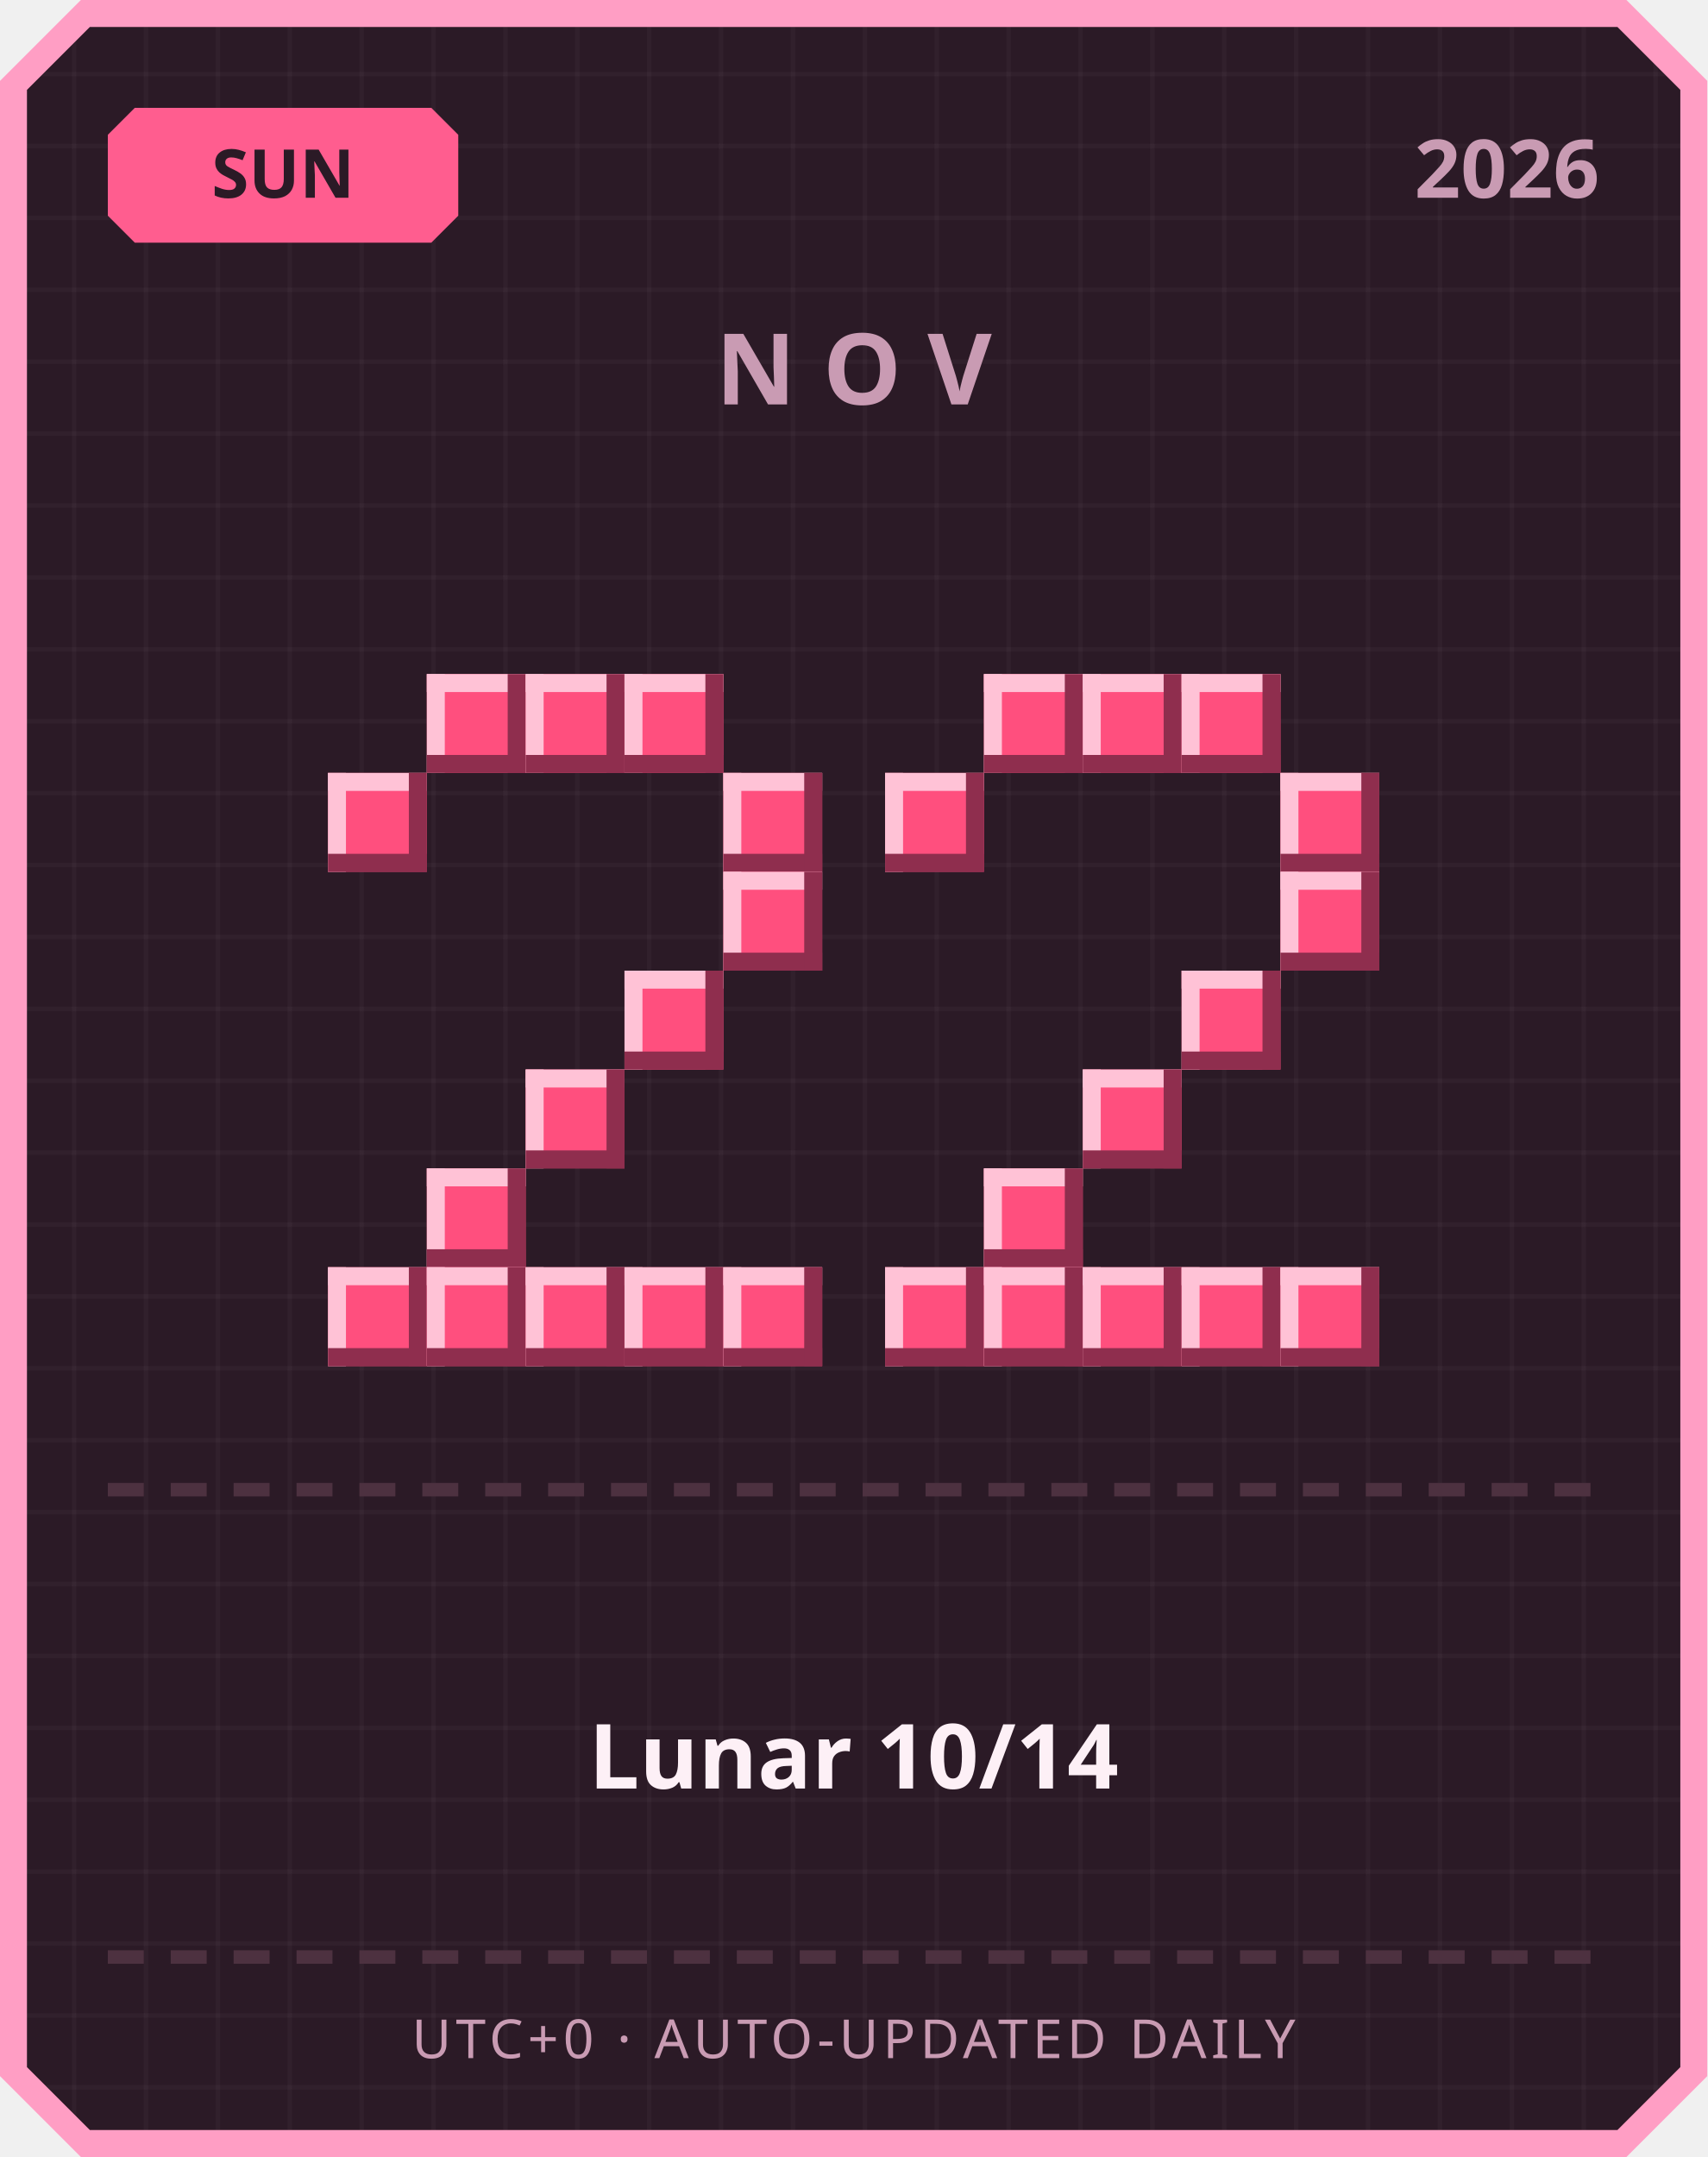
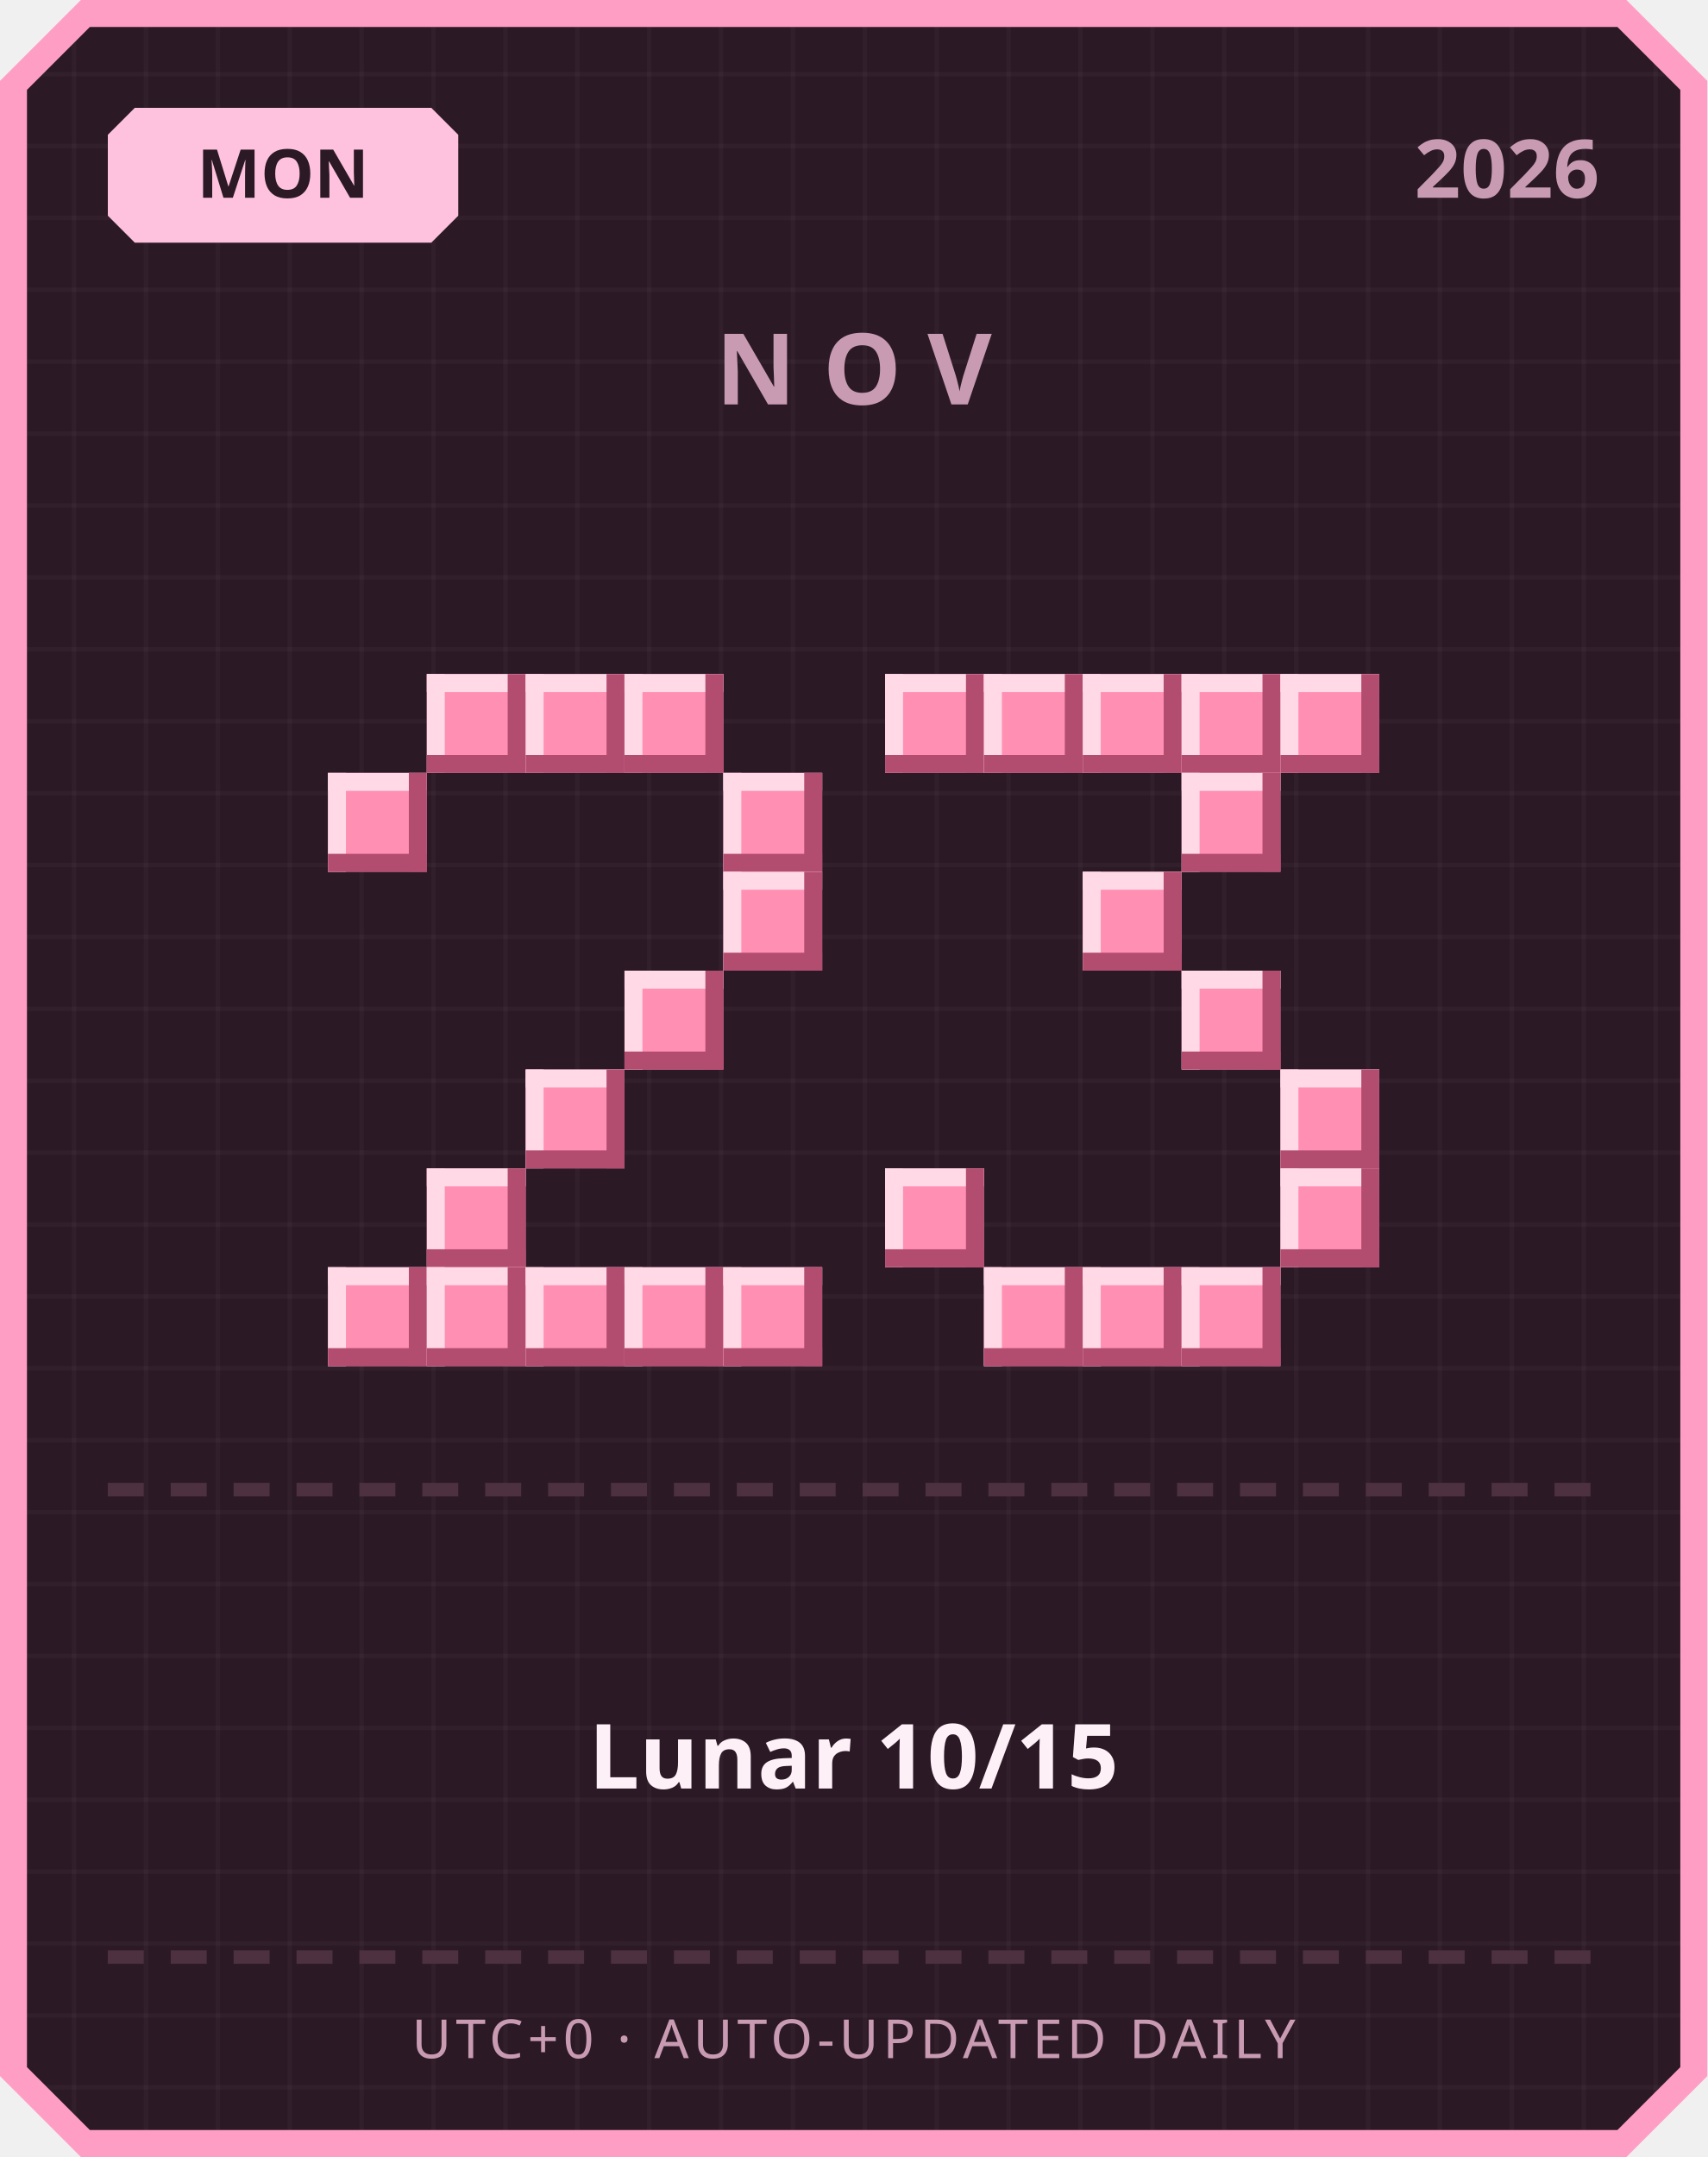
<svg xmlns="http://www.w3.org/2000/svg" width="380" height="480" viewBox="0 0 380 480">
  <defs>
    <pattern id="grid" width="16" height="16" patternUnits="userSpaceOnUse">
      <rect width="16" height="16" fill="#2b1a26" />
      <rect width="1" height="16" fill="#ffffff" opacity="0.03" />
      <rect width="16" height="1" fill="#ffffff" opacity="0.03" />
    </pattern>
  </defs>
  <path d="M 18,0 L 362,0 L 380,18 L 380,462 L 362,480 L 18,480 L 0,462 L 0,18 Z" fill="#ff9ec4" />
  <path d="M 20,6 L 360,6 L 374,20 L 374,460 L 360,474 L 20,474 L 6,460 L 6,20 Z" fill="url(#grid)" />
-   <path d="M 30,24 L 96,24 L 102,30 L 102,48 L 96,54 L 30,54 L 24,48 L 24,30 Z" fill="#ff5d8f" />
-   <text x="63" y="44" text-anchor="middle" font-family="'Segoe UI', sans-serif" font-size="15" font-weight="700" fill="#2b1a26">SUN</text>
+   <path d="M 30,24 L 96,24 L 102,30 L 102,48 L 96,54 L 30,54 L 24,48 L 24,30 Z" fill="#ffc2de" />
+   <text x="63" y="44" text-anchor="middle" font-family="'Segoe UI', sans-serif" font-size="15" font-weight="700" fill="#2b1a26">MON</text>
  <text x="356" y="44" text-anchor="end" font-family="'Segoe UI', sans-serif" font-size="18" font-weight="700" fill="#c99bb3">2026</text>
  <text x="190" y="90" text-anchor="middle" font-family="'Segoe UI', sans-serif" font-size="22" font-weight="700" letter-spacing="6" fill="#c99bb3">NOV</text>
-   <rect x="95" y="150" width="22" height="22" fill="#ff4f7e" />
-   <rect x="95" y="150" width="22" height="4" fill="#ffc2d6" />
-   <rect x="95" y="150" width="4" height="22" fill="#ffc2d6" />
-   <rect x="95" y="168" width="22" height="4" fill="#8f2e4e" />
-   <rect x="113" y="150" width="4" height="22" fill="#8f2e4e" />
-   <rect x="117" y="150" width="22" height="22" fill="#ff4f7e" />
-   <rect x="117" y="150" width="22" height="4" fill="#ffc2d6" />
-   <rect x="117" y="150" width="4" height="22" fill="#ffc2d6" />
-   <rect x="117" y="168" width="22" height="4" fill="#8f2e4e" />
-   <rect x="135" y="150" width="4" height="22" fill="#8f2e4e" />
-   <rect x="139" y="150" width="22" height="22" fill="#ff4f7e" />
-   <rect x="139" y="150" width="22" height="4" fill="#ffc2d6" />
-   <rect x="139" y="150" width="4" height="22" fill="#ffc2d6" />
-   <rect x="139" y="168" width="22" height="4" fill="#8f2e4e" />
-   <rect x="157" y="150" width="4" height="22" fill="#8f2e4e" />
-   <rect x="73" y="172" width="22" height="22" fill="#ff4f7e" />
-   <rect x="73" y="172" width="22" height="4" fill="#ffc2d6" />
-   <rect x="73" y="172" width="4" height="22" fill="#ffc2d6" />
-   <rect x="73" y="190" width="22" height="4" fill="#8f2e4e" />
-   <rect x="91" y="172" width="4" height="22" fill="#8f2e4e" />
-   <rect x="161" y="172" width="22" height="22" fill="#ff4f7e" />
-   <rect x="161" y="172" width="22" height="4" fill="#ffc2d6" />
-   <rect x="161" y="172" width="4" height="22" fill="#ffc2d6" />
-   <rect x="161" y="190" width="22" height="4" fill="#8f2e4e" />
-   <rect x="179" y="172" width="4" height="22" fill="#8f2e4e" />
-   <rect x="161" y="194" width="22" height="22" fill="#ff4f7e" />
-   <rect x="161" y="194" width="22" height="4" fill="#ffc2d6" />
-   <rect x="161" y="194" width="4" height="22" fill="#ffc2d6" />
-   <rect x="161" y="212" width="22" height="4" fill="#8f2e4e" />
-   <rect x="179" y="194" width="4" height="22" fill="#8f2e4e" />
-   <rect x="139" y="216" width="22" height="22" fill="#ff4f7e" />
-   <rect x="139" y="216" width="22" height="4" fill="#ffc2d6" />
-   <rect x="139" y="216" width="4" height="22" fill="#ffc2d6" />
-   <rect x="139" y="234" width="22" height="4" fill="#8f2e4e" />
-   <rect x="157" y="216" width="4" height="22" fill="#8f2e4e" />
-   <rect x="117" y="238" width="22" height="22" fill="#ff4f7e" />
-   <rect x="117" y="238" width="22" height="4" fill="#ffc2d6" />
-   <rect x="117" y="238" width="4" height="22" fill="#ffc2d6" />
-   <rect x="117" y="256" width="22" height="4" fill="#8f2e4e" />
-   <rect x="135" y="238" width="4" height="22" fill="#8f2e4e" />
-   <rect x="95" y="260" width="22" height="22" fill="#ff4f7e" />
-   <rect x="95" y="260" width="22" height="4" fill="#ffc2d6" />
-   <rect x="95" y="260" width="4" height="22" fill="#ffc2d6" />
-   <rect x="95" y="278" width="22" height="4" fill="#8f2e4e" />
-   <rect x="113" y="260" width="4" height="22" fill="#8f2e4e" />
-   <rect x="73" y="282" width="22" height="22" fill="#ff4f7e" />
-   <rect x="73" y="282" width="22" height="4" fill="#ffc2d6" />
-   <rect x="73" y="282" width="4" height="22" fill="#ffc2d6" />
-   <rect x="73" y="300" width="22" height="4" fill="#8f2e4e" />
-   <rect x="91" y="282" width="4" height="22" fill="#8f2e4e" />
-   <rect x="95" y="282" width="22" height="22" fill="#ff4f7e" />
-   <rect x="95" y="282" width="22" height="4" fill="#ffc2d6" />
-   <rect x="95" y="282" width="4" height="22" fill="#ffc2d6" />
-   <rect x="95" y="300" width="22" height="4" fill="#8f2e4e" />
-   <rect x="113" y="282" width="4" height="22" fill="#8f2e4e" />
-   <rect x="117" y="282" width="22" height="22" fill="#ff4f7e" />
-   <rect x="117" y="282" width="22" height="4" fill="#ffc2d6" />
-   <rect x="117" y="282" width="4" height="22" fill="#ffc2d6" />
-   <rect x="117" y="300" width="22" height="4" fill="#8f2e4e" />
-   <rect x="135" y="282" width="4" height="22" fill="#8f2e4e" />
-   <rect x="139" y="282" width="22" height="22" fill="#ff4f7e" />
-   <rect x="139" y="282" width="22" height="4" fill="#ffc2d6" />
-   <rect x="139" y="282" width="4" height="22" fill="#ffc2d6" />
-   <rect x="139" y="300" width="22" height="4" fill="#8f2e4e" />
-   <rect x="157" y="282" width="4" height="22" fill="#8f2e4e" />
-   <rect x="161" y="282" width="22" height="22" fill="#ff4f7e" />
-   <rect x="161" y="282" width="22" height="4" fill="#ffc2d6" />
-   <rect x="161" y="282" width="4" height="22" fill="#ffc2d6" />
-   <rect x="161" y="300" width="22" height="4" fill="#8f2e4e" />
-   <rect x="179" y="282" width="4" height="22" fill="#8f2e4e" />
-   <rect x="219" y="150" width="22" height="22" fill="#ff4f7e" />
-   <rect x="219" y="150" width="22" height="4" fill="#ffc2d6" />
-   <rect x="219" y="150" width="4" height="22" fill="#ffc2d6" />
-   <rect x="219" y="168" width="22" height="4" fill="#8f2e4e" />
-   <rect x="237" y="150" width="4" height="22" fill="#8f2e4e" />
-   <rect x="241" y="150" width="22" height="22" fill="#ff4f7e" />
-   <rect x="241" y="150" width="22" height="4" fill="#ffc2d6" />
-   <rect x="241" y="150" width="4" height="22" fill="#ffc2d6" />
-   <rect x="241" y="168" width="22" height="4" fill="#8f2e4e" />
-   <rect x="259" y="150" width="4" height="22" fill="#8f2e4e" />
-   <rect x="263" y="150" width="22" height="22" fill="#ff4f7e" />
-   <rect x="263" y="150" width="22" height="4" fill="#ffc2d6" />
-   <rect x="263" y="150" width="4" height="22" fill="#ffc2d6" />
-   <rect x="263" y="168" width="22" height="4" fill="#8f2e4e" />
-   <rect x="281" y="150" width="4" height="22" fill="#8f2e4e" />
-   <rect x="197" y="172" width="22" height="22" fill="#ff4f7e" />
-   <rect x="197" y="172" width="22" height="4" fill="#ffc2d6" />
-   <rect x="197" y="172" width="4" height="22" fill="#ffc2d6" />
-   <rect x="197" y="190" width="22" height="4" fill="#8f2e4e" />
-   <rect x="215" y="172" width="4" height="22" fill="#8f2e4e" />
-   <rect x="285" y="172" width="22" height="22" fill="#ff4f7e" />
-   <rect x="285" y="172" width="22" height="4" fill="#ffc2d6" />
-   <rect x="285" y="172" width="4" height="22" fill="#ffc2d6" />
-   <rect x="285" y="190" width="22" height="4" fill="#8f2e4e" />
-   <rect x="303" y="172" width="4" height="22" fill="#8f2e4e" />
-   <rect x="285" y="194" width="22" height="22" fill="#ff4f7e" />
-   <rect x="285" y="194" width="22" height="4" fill="#ffc2d6" />
-   <rect x="285" y="194" width="4" height="22" fill="#ffc2d6" />
-   <rect x="285" y="212" width="22" height="4" fill="#8f2e4e" />
-   <rect x="303" y="194" width="4" height="22" fill="#8f2e4e" />
-   <rect x="263" y="216" width="22" height="22" fill="#ff4f7e" />
-   <rect x="263" y="216" width="22" height="4" fill="#ffc2d6" />
-   <rect x="263" y="216" width="4" height="22" fill="#ffc2d6" />
-   <rect x="263" y="234" width="22" height="4" fill="#8f2e4e" />
-   <rect x="281" y="216" width="4" height="22" fill="#8f2e4e" />
-   <rect x="241" y="238" width="22" height="22" fill="#ff4f7e" />
-   <rect x="241" y="238" width="22" height="4" fill="#ffc2d6" />
-   <rect x="241" y="238" width="4" height="22" fill="#ffc2d6" />
-   <rect x="241" y="256" width="22" height="4" fill="#8f2e4e" />
-   <rect x="259" y="238" width="4" height="22" fill="#8f2e4e" />
-   <rect x="219" y="260" width="22" height="22" fill="#ff4f7e" />
-   <rect x="219" y="260" width="22" height="4" fill="#ffc2d6" />
-   <rect x="219" y="260" width="4" height="22" fill="#ffc2d6" />
-   <rect x="219" y="278" width="22" height="4" fill="#8f2e4e" />
-   <rect x="237" y="260" width="4" height="22" fill="#8f2e4e" />
-   <rect x="197" y="282" width="22" height="22" fill="#ff4f7e" />
-   <rect x="197" y="282" width="22" height="4" fill="#ffc2d6" />
-   <rect x="197" y="282" width="4" height="22" fill="#ffc2d6" />
-   <rect x="197" y="300" width="22" height="4" fill="#8f2e4e" />
-   <rect x="215" y="282" width="4" height="22" fill="#8f2e4e" />
-   <rect x="219" y="282" width="22" height="22" fill="#ff4f7e" />
-   <rect x="219" y="282" width="22" height="4" fill="#ffc2d6" />
-   <rect x="219" y="282" width="4" height="22" fill="#ffc2d6" />
-   <rect x="219" y="300" width="22" height="4" fill="#8f2e4e" />
-   <rect x="237" y="282" width="4" height="22" fill="#8f2e4e" />
-   <rect x="241" y="282" width="22" height="22" fill="#ff4f7e" />
-   <rect x="241" y="282" width="22" height="4" fill="#ffc2d6" />
-   <rect x="241" y="282" width="4" height="22" fill="#ffc2d6" />
-   <rect x="241" y="300" width="22" height="4" fill="#8f2e4e" />
-   <rect x="259" y="282" width="4" height="22" fill="#8f2e4e" />
-   <rect x="263" y="282" width="22" height="22" fill="#ff4f7e" />
-   <rect x="263" y="282" width="22" height="4" fill="#ffc2d6" />
-   <rect x="263" y="282" width="4" height="22" fill="#ffc2d6" />
-   <rect x="263" y="300" width="22" height="4" fill="#8f2e4e" />
-   <rect x="281" y="282" width="4" height="22" fill="#8f2e4e" />
-   <rect x="285" y="282" width="22" height="22" fill="#ff4f7e" />
-   <rect x="285" y="282" width="22" height="4" fill="#ffc2d6" />
-   <rect x="285" y="282" width="4" height="22" fill="#ffc2d6" />
-   <rect x="285" y="300" width="22" height="4" fill="#8f2e4e" />
-   <rect x="303" y="282" width="4" height="22" fill="#8f2e4e" />
+   <rect x="95" y="150" width="22" height="22" fill="#ff8fb3" />
+   <rect x="95" y="150" width="22" height="4" fill="#ffd9e6" />
+   <rect x="95" y="150" width="4" height="22" fill="#ffd9e6" />
+   <rect x="95" y="168" width="22" height="4" fill="#b34d70" />
+   <rect x="113" y="150" width="4" height="22" fill="#b34d70" />
+   <rect x="117" y="150" width="22" height="22" fill="#ff8fb3" />
+   <rect x="117" y="150" width="22" height="4" fill="#ffd9e6" />
+   <rect x="117" y="150" width="4" height="22" fill="#ffd9e6" />
+   <rect x="117" y="168" width="22" height="4" fill="#b34d70" />
+   <rect x="135" y="150" width="4" height="22" fill="#b34d70" />
+   <rect x="139" y="150" width="22" height="22" fill="#ff8fb3" />
+   <rect x="139" y="150" width="22" height="4" fill="#ffd9e6" />
+   <rect x="139" y="150" width="4" height="22" fill="#ffd9e6" />
+   <rect x="139" y="168" width="22" height="4" fill="#b34d70" />
+   <rect x="157" y="150" width="4" height="22" fill="#b34d70" />
+   <rect x="73" y="172" width="22" height="22" fill="#ff8fb3" />
+   <rect x="73" y="172" width="22" height="4" fill="#ffd9e6" />
+   <rect x="73" y="172" width="4" height="22" fill="#ffd9e6" />
+   <rect x="73" y="190" width="22" height="4" fill="#b34d70" />
+   <rect x="91" y="172" width="4" height="22" fill="#b34d70" />
+   <rect x="161" y="172" width="22" height="22" fill="#ff8fb3" />
+   <rect x="161" y="172" width="22" height="4" fill="#ffd9e6" />
+   <rect x="161" y="172" width="4" height="22" fill="#ffd9e6" />
+   <rect x="161" y="190" width="22" height="4" fill="#b34d70" />
+   <rect x="179" y="172" width="4" height="22" fill="#b34d70" />
+   <rect x="161" y="194" width="22" height="22" fill="#ff8fb3" />
+   <rect x="161" y="194" width="22" height="4" fill="#ffd9e6" />
+   <rect x="161" y="194" width="4" height="22" fill="#ffd9e6" />
+   <rect x="161" y="212" width="22" height="4" fill="#b34d70" />
+   <rect x="179" y="194" width="4" height="22" fill="#b34d70" />
+   <rect x="139" y="216" width="22" height="22" fill="#ff8fb3" />
+   <rect x="139" y="216" width="22" height="4" fill="#ffd9e6" />
+   <rect x="139" y="216" width="4" height="22" fill="#ffd9e6" />
+   <rect x="139" y="234" width="22" height="4" fill="#b34d70" />
+   <rect x="157" y="216" width="4" height="22" fill="#b34d70" />
+   <rect x="117" y="238" width="22" height="22" fill="#ff8fb3" />
+   <rect x="117" y="238" width="22" height="4" fill="#ffd9e6" />
+   <rect x="117" y="238" width="4" height="22" fill="#ffd9e6" />
+   <rect x="117" y="256" width="22" height="4" fill="#b34d70" />
+   <rect x="135" y="238" width="4" height="22" fill="#b34d70" />
+   <rect x="95" y="260" width="22" height="22" fill="#ff8fb3" />
+   <rect x="95" y="260" width="22" height="4" fill="#ffd9e6" />
+   <rect x="95" y="260" width="4" height="22" fill="#ffd9e6" />
+   <rect x="95" y="278" width="22" height="4" fill="#b34d70" />
+   <rect x="113" y="260" width="4" height="22" fill="#b34d70" />
+   <rect x="73" y="282" width="22" height="22" fill="#ff8fb3" />
+   <rect x="73" y="282" width="22" height="4" fill="#ffd9e6" />
+   <rect x="73" y="282" width="4" height="22" fill="#ffd9e6" />
+   <rect x="73" y="300" width="22" height="4" fill="#b34d70" />
+   <rect x="91" y="282" width="4" height="22" fill="#b34d70" />
+   <rect x="95" y="282" width="22" height="22" fill="#ff8fb3" />
+   <rect x="95" y="282" width="22" height="4" fill="#ffd9e6" />
+   <rect x="95" y="282" width="4" height="22" fill="#ffd9e6" />
+   <rect x="95" y="300" width="22" height="4" fill="#b34d70" />
+   <rect x="113" y="282" width="4" height="22" fill="#b34d70" />
+   <rect x="117" y="282" width="22" height="22" fill="#ff8fb3" />
+   <rect x="117" y="282" width="22" height="4" fill="#ffd9e6" />
+   <rect x="117" y="282" width="4" height="22" fill="#ffd9e6" />
+   <rect x="117" y="300" width="22" height="4" fill="#b34d70" />
+   <rect x="135" y="282" width="4" height="22" fill="#b34d70" />
+   <rect x="139" y="282" width="22" height="22" fill="#ff8fb3" />
+   <rect x="139" y="282" width="22" height="4" fill="#ffd9e6" />
+   <rect x="139" y="282" width="4" height="22" fill="#ffd9e6" />
+   <rect x="139" y="300" width="22" height="4" fill="#b34d70" />
+   <rect x="157" y="282" width="4" height="22" fill="#b34d70" />
+   <rect x="161" y="282" width="22" height="22" fill="#ff8fb3" />
+   <rect x="161" y="282" width="22" height="4" fill="#ffd9e6" />
+   <rect x="161" y="282" width="4" height="22" fill="#ffd9e6" />
+   <rect x="161" y="300" width="22" height="4" fill="#b34d70" />
+   <rect x="179" y="282" width="4" height="22" fill="#b34d70" />
+   <rect x="197" y="150" width="22" height="22" fill="#ff8fb3" />
+   <rect x="197" y="150" width="22" height="4" fill="#ffd9e6" />
+   <rect x="197" y="150" width="4" height="22" fill="#ffd9e6" />
+   <rect x="197" y="168" width="22" height="4" fill="#b34d70" />
+   <rect x="215" y="150" width="4" height="22" fill="#b34d70" />
+   <rect x="219" y="150" width="22" height="22" fill="#ff8fb3" />
+   <rect x="219" y="150" width="22" height="4" fill="#ffd9e6" />
+   <rect x="219" y="150" width="4" height="22" fill="#ffd9e6" />
+   <rect x="219" y="168" width="22" height="4" fill="#b34d70" />
+   <rect x="237" y="150" width="4" height="22" fill="#b34d70" />
+   <rect x="241" y="150" width="22" height="22" fill="#ff8fb3" />
+   <rect x="241" y="150" width="22" height="4" fill="#ffd9e6" />
+   <rect x="241" y="150" width="4" height="22" fill="#ffd9e6" />
+   <rect x="241" y="168" width="22" height="4" fill="#b34d70" />
+   <rect x="259" y="150" width="4" height="22" fill="#b34d70" />
+   <rect x="263" y="150" width="22" height="22" fill="#ff8fb3" />
+   <rect x="263" y="150" width="22" height="4" fill="#ffd9e6" />
+   <rect x="263" y="150" width="4" height="22" fill="#ffd9e6" />
+   <rect x="263" y="168" width="22" height="4" fill="#b34d70" />
+   <rect x="281" y="150" width="4" height="22" fill="#b34d70" />
+   <rect x="285" y="150" width="22" height="22" fill="#ff8fb3" />
+   <rect x="285" y="150" width="22" height="4" fill="#ffd9e6" />
+   <rect x="285" y="150" width="4" height="22" fill="#ffd9e6" />
+   <rect x="285" y="168" width="22" height="4" fill="#b34d70" />
+   <rect x="303" y="150" width="4" height="22" fill="#b34d70" />
+   <rect x="263" y="172" width="22" height="22" fill="#ff8fb3" />
+   <rect x="263" y="172" width="22" height="4" fill="#ffd9e6" />
+   <rect x="263" y="172" width="4" height="22" fill="#ffd9e6" />
+   <rect x="263" y="190" width="22" height="4" fill="#b34d70" />
+   <rect x="281" y="172" width="4" height="22" fill="#b34d70" />
+   <rect x="241" y="194" width="22" height="22" fill="#ff8fb3" />
+   <rect x="241" y="194" width="22" height="4" fill="#ffd9e6" />
+   <rect x="241" y="194" width="4" height="22" fill="#ffd9e6" />
+   <rect x="241" y="212" width="22" height="4" fill="#b34d70" />
+   <rect x="259" y="194" width="4" height="22" fill="#b34d70" />
+   <rect x="263" y="216" width="22" height="22" fill="#ff8fb3" />
+   <rect x="263" y="216" width="22" height="4" fill="#ffd9e6" />
+   <rect x="263" y="216" width="4" height="22" fill="#ffd9e6" />
+   <rect x="263" y="234" width="22" height="4" fill="#b34d70" />
+   <rect x="281" y="216" width="4" height="22" fill="#b34d70" />
+   <rect x="285" y="238" width="22" height="22" fill="#ff8fb3" />
+   <rect x="285" y="238" width="22" height="4" fill="#ffd9e6" />
+   <rect x="285" y="238" width="4" height="22" fill="#ffd9e6" />
+   <rect x="285" y="256" width="22" height="4" fill="#b34d70" />
+   <rect x="303" y="238" width="4" height="22" fill="#b34d70" />
+   <rect x="197" y="260" width="22" height="22" fill="#ff8fb3" />
+   <rect x="197" y="260" width="22" height="4" fill="#ffd9e6" />
+   <rect x="197" y="260" width="4" height="22" fill="#ffd9e6" />
+   <rect x="197" y="278" width="22" height="4" fill="#b34d70" />
+   <rect x="215" y="260" width="4" height="22" fill="#b34d70" />
+   <rect x="285" y="260" width="22" height="22" fill="#ff8fb3" />
+   <rect x="285" y="260" width="22" height="4" fill="#ffd9e6" />
+   <rect x="285" y="260" width="4" height="22" fill="#ffd9e6" />
+   <rect x="285" y="278" width="22" height="4" fill="#b34d70" />
+   <rect x="303" y="260" width="4" height="22" fill="#b34d70" />
+   <rect x="219" y="282" width="22" height="22" fill="#ff8fb3" />
+   <rect x="219" y="282" width="22" height="4" fill="#ffd9e6" />
+   <rect x="219" y="282" width="4" height="22" fill="#ffd9e6" />
+   <rect x="219" y="300" width="22" height="4" fill="#b34d70" />
+   <rect x="237" y="282" width="4" height="22" fill="#b34d70" />
+   <rect x="241" y="282" width="22" height="22" fill="#ff8fb3" />
+   <rect x="241" y="282" width="22" height="4" fill="#ffd9e6" />
+   <rect x="241" y="282" width="4" height="22" fill="#ffd9e6" />
+   <rect x="241" y="300" width="22" height="4" fill="#b34d70" />
+   <rect x="259" y="282" width="4" height="22" fill="#b34d70" />
+   <rect x="263" y="282" width="22" height="22" fill="#ff8fb3" />
+   <rect x="263" y="282" width="22" height="4" fill="#ffd9e6" />
+   <rect x="263" y="282" width="4" height="22" fill="#ffd9e6" />
+   <rect x="263" y="300" width="22" height="4" fill="#b34d70" />
+   <rect x="281" y="282" width="4" height="22" fill="#b34d70" />
  <rect x="24" y="330" width="8" height="3" fill="#4d3140" />
  <rect x="38" y="330" width="8" height="3" fill="#4d3140" />
  <rect x="52" y="330" width="8" height="3" fill="#4d3140" />
  <rect x="66" y="330" width="8" height="3" fill="#4d3140" />
  <rect x="80" y="330" width="8" height="3" fill="#4d3140" />
  <rect x="94" y="330" width="8" height="3" fill="#4d3140" />
  <rect x="108" y="330" width="8" height="3" fill="#4d3140" />
  <rect x="122" y="330" width="8" height="3" fill="#4d3140" />
  <rect x="136" y="330" width="8" height="3" fill="#4d3140" />
  <rect x="150" y="330" width="8" height="3" fill="#4d3140" />
  <rect x="164" y="330" width="8" height="3" fill="#4d3140" />
  <rect x="178" y="330" width="8" height="3" fill="#4d3140" />
  <rect x="192" y="330" width="8" height="3" fill="#4d3140" />
  <rect x="206" y="330" width="8" height="3" fill="#4d3140" />
  <rect x="220" y="330" width="8" height="3" fill="#4d3140" />
  <rect x="234" y="330" width="8" height="3" fill="#4d3140" />
  <rect x="248" y="330" width="8" height="3" fill="#4d3140" />
  <rect x="262" y="330" width="8" height="3" fill="#4d3140" />
  <rect x="276" y="330" width="8" height="3" fill="#4d3140" />
  <rect x="290" y="330" width="8" height="3" fill="#4d3140" />
  <rect x="304" y="330" width="8" height="3" fill="#4d3140" />
  <rect x="318" y="330" width="8" height="3" fill="#4d3140" />
  <rect x="332" y="330" width="8" height="3" fill="#4d3140" />
  <rect x="346" y="330" width="8" height="3" fill="#4d3140" />
-   <text x="190" y="398" text-anchor="middle" font-family="'Segoe UI', 'Microsoft JhengHei', sans-serif" font-size="20" font-weight="700" fill="#fdf0f6">Lunar 10/14</text>
+   <text x="190" y="398" text-anchor="middle" font-family="'Segoe UI', 'Microsoft JhengHei', sans-serif" font-size="20" font-weight="700" fill="#fdf0f6">Lunar 10/15</text>
  <rect x="24" y="434" width="8" height="3" fill="#4d3140" />
  <rect x="38" y="434" width="8" height="3" fill="#4d3140" />
  <rect x="52" y="434" width="8" height="3" fill="#4d3140" />
  <rect x="66" y="434" width="8" height="3" fill="#4d3140" />
  <rect x="80" y="434" width="8" height="3" fill="#4d3140" />
  <rect x="94" y="434" width="8" height="3" fill="#4d3140" />
  <rect x="108" y="434" width="8" height="3" fill="#4d3140" />
  <rect x="122" y="434" width="8" height="3" fill="#4d3140" />
  <rect x="136" y="434" width="8" height="3" fill="#4d3140" />
  <rect x="150" y="434" width="8" height="3" fill="#4d3140" />
  <rect x="164" y="434" width="8" height="3" fill="#4d3140" />
  <rect x="178" y="434" width="8" height="3" fill="#4d3140" />
  <rect x="192" y="434" width="8" height="3" fill="#4d3140" />
  <rect x="206" y="434" width="8" height="3" fill="#4d3140" />
  <rect x="220" y="434" width="8" height="3" fill="#4d3140" />
  <rect x="234" y="434" width="8" height="3" fill="#4d3140" />
  <rect x="248" y="434" width="8" height="3" fill="#4d3140" />
  <rect x="262" y="434" width="8" height="3" fill="#4d3140" />
  <rect x="276" y="434" width="8" height="3" fill="#4d3140" />
  <rect x="290" y="434" width="8" height="3" fill="#4d3140" />
  <rect x="304" y="434" width="8" height="3" fill="#4d3140" />
  <rect x="318" y="434" width="8" height="3" fill="#4d3140" />
  <rect x="332" y="434" width="8" height="3" fill="#4d3140" />
  <rect x="346" y="434" width="8" height="3" fill="#4d3140" />
  <text x="190" y="458" text-anchor="middle" font-family="'Segoe UI', sans-serif" font-size="12" letter-spacing="1" fill="#c99bb3">UTC+0 · AUTO-UPDATED DAILY</text>
</svg>
